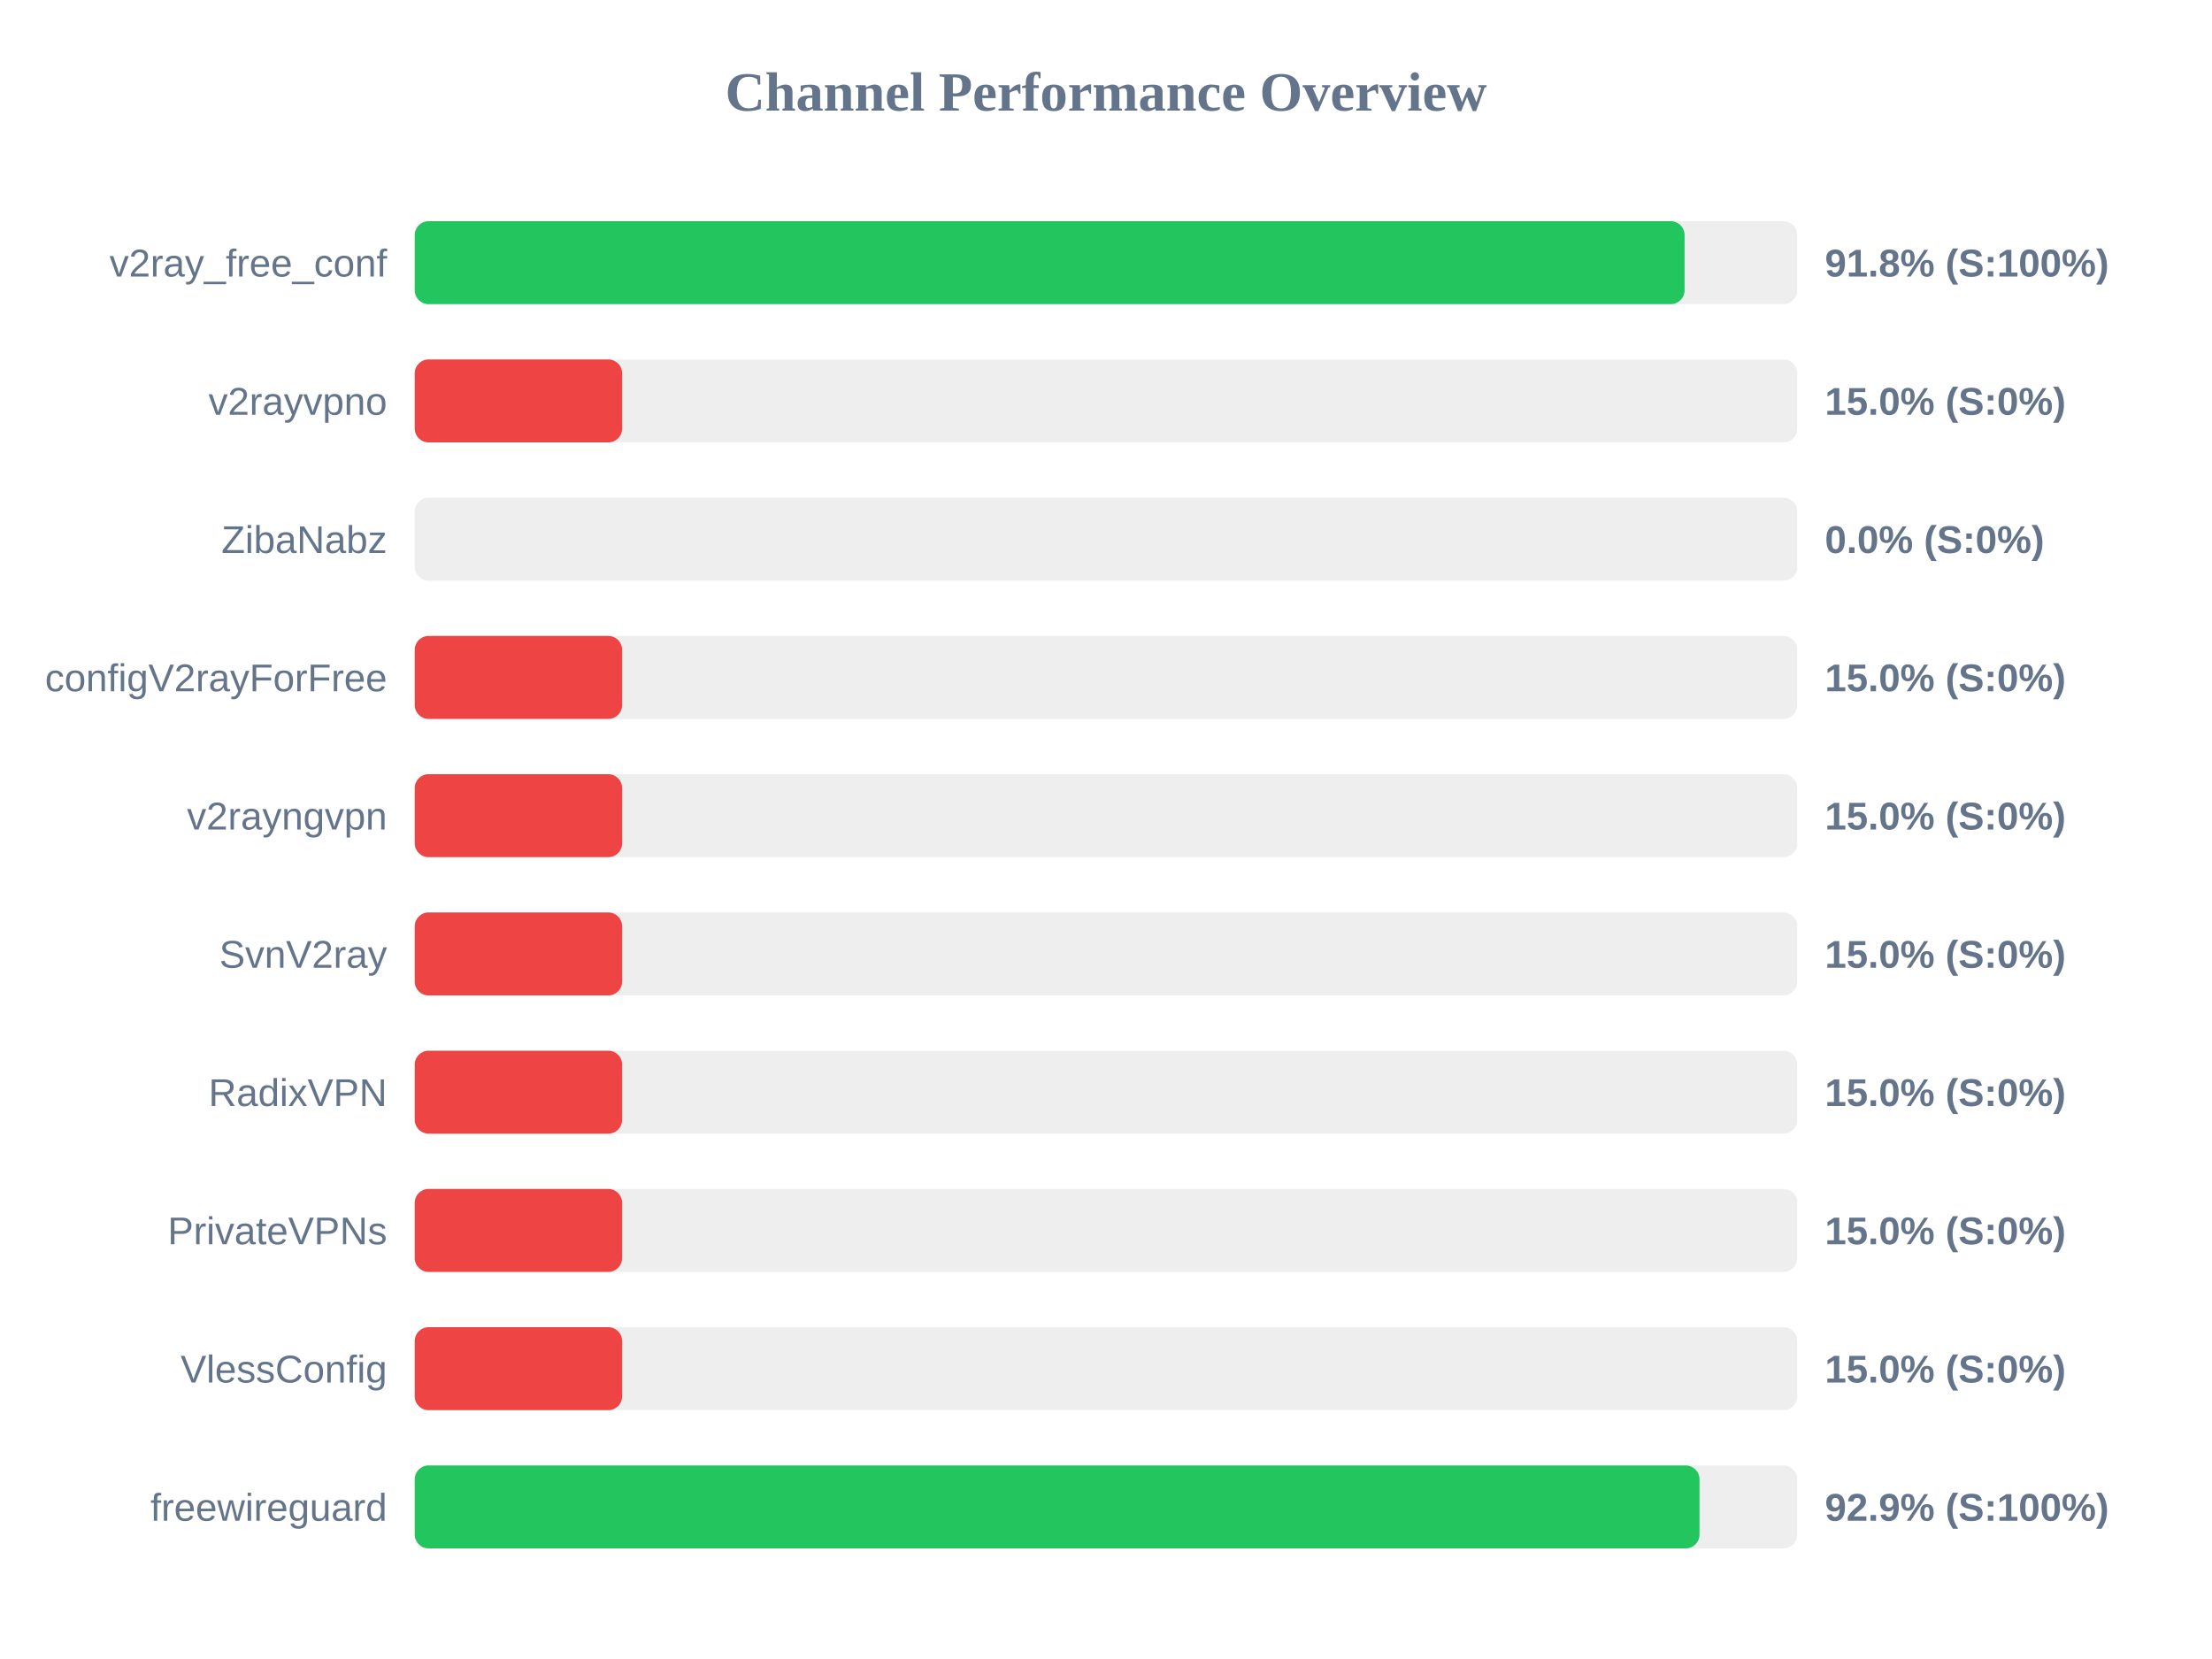
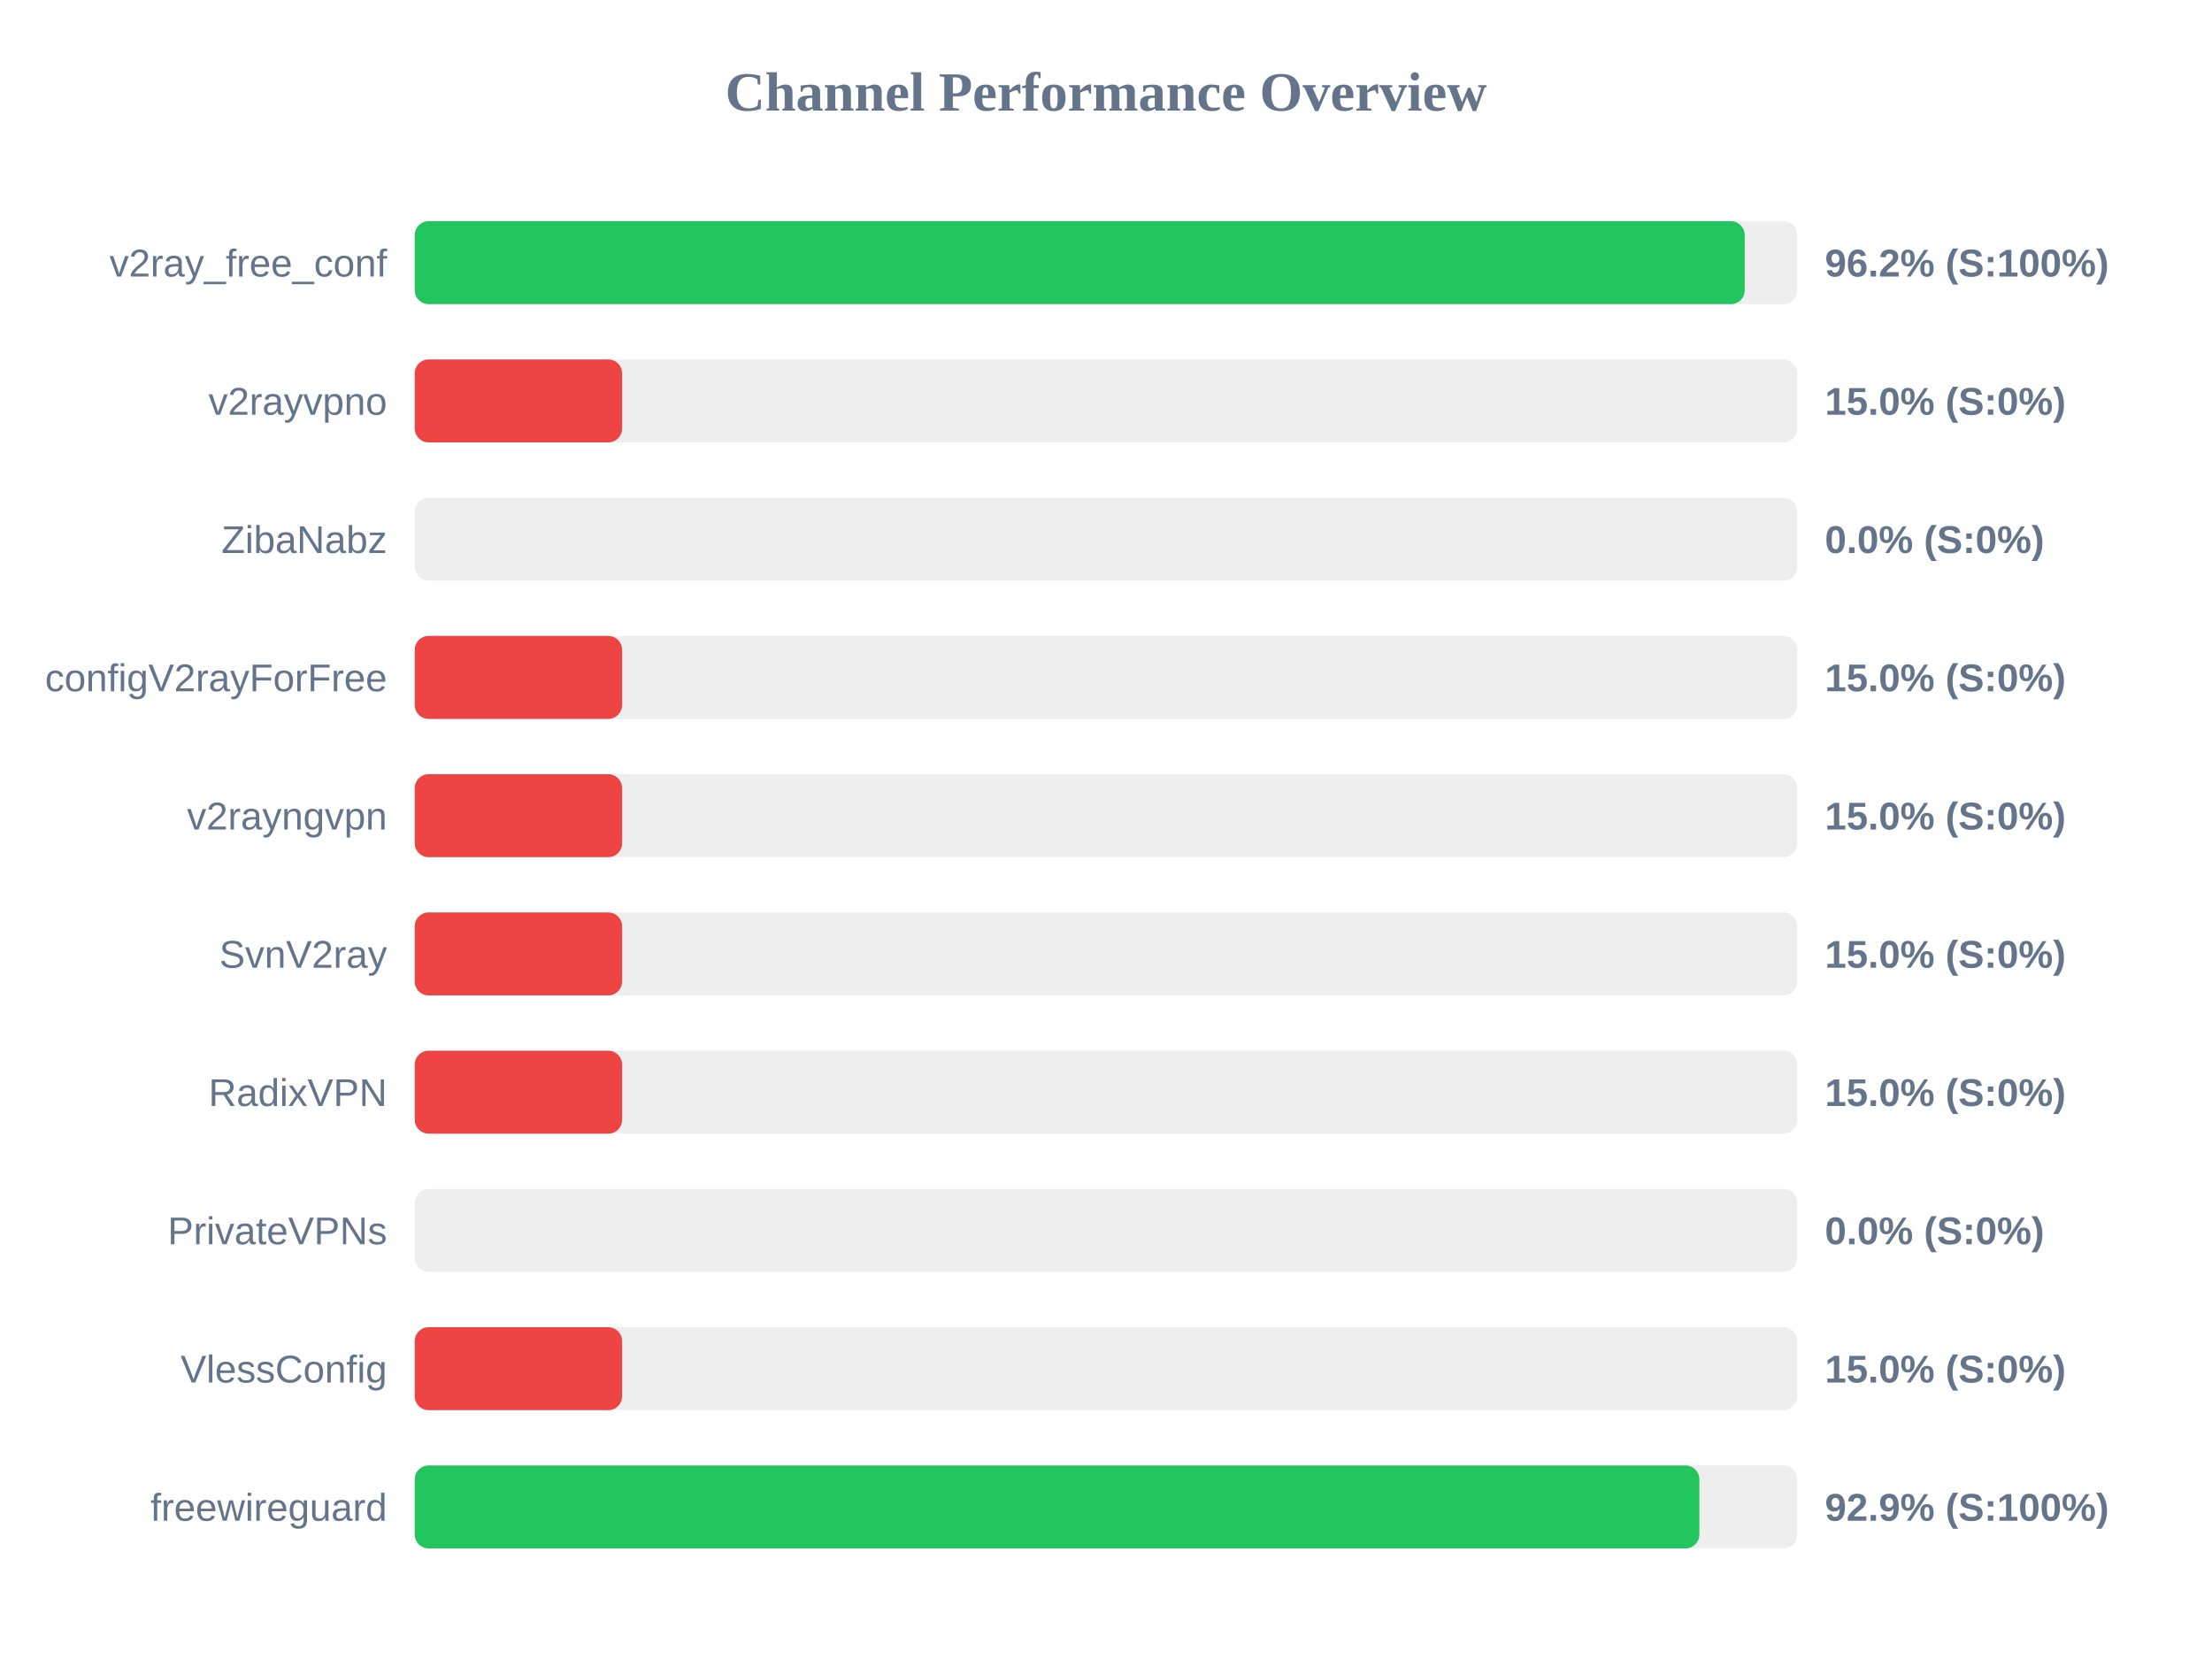
<svg xmlns="http://www.w3.org/2000/svg" width="800" height="600" version="1.1">
  <style>
        .row { font: 14px Arial; fill: #64748b; }
        .score { font: bold 14px Arial; fill: #64748b; }
    </style>
  <text x="400" y="40" text-anchor="middle" font-size="20px" font-weight="bold" fill="#64748b">Channel Performance Overview</text>
  <rect x="150" y="80" width="500" height="30" fill="#eee" rx="5" />
-   <rect x="150" y="80" width="459.25" height="30" fill="#22c55e" rx="5" />
+   <rect x="150" y="80" width="481.0" height="30" fill="#22c55e" rx="5" />
  <text x="140" y="100" text-anchor="end" class="row">v2ray_free_conf</text>
-   <text x="660" y="100" text-anchor="start" class="score">91.8% (S:100%)</text>
+   <text x="660" y="100" text-anchor="start" class="score">96.2% (S:100%)</text>
  <rect x="150" y="130" width="500" height="30" fill="#eee" rx="5" />
  <rect x="150" y="130" width="75.0" height="30" fill="#ef4444" rx="5" />
  <text x="140" y="150" text-anchor="end" class="row">v2rayvpno</text>
  <text x="660" y="150" text-anchor="start" class="score">15.0% (S:0%)</text>
  <rect x="150" y="180" width="500" height="30" fill="#eee" rx="5" />
  <rect x="150" y="180" width="0.0" height="30" fill="#ef4444" rx="5" />
  <text x="140" y="200" text-anchor="end" class="row">ZibaNabz</text>
  <text x="660" y="200" text-anchor="start" class="score">0.0% (S:0%)</text>
  <rect x="150" y="230" width="500" height="30" fill="#eee" rx="5" />
  <rect x="150" y="230" width="75.0" height="30" fill="#ef4444" rx="5" />
  <text x="140" y="250" text-anchor="end" class="row">configV2rayForFree</text>
  <text x="660" y="250" text-anchor="start" class="score">15.0% (S:0%)</text>
  <rect x="150" y="280" width="500" height="30" fill="#eee" rx="5" />
  <rect x="150" y="280" width="75.0" height="30" fill="#ef4444" rx="5" />
  <text x="140" y="300" text-anchor="end" class="row">v2rayngvpn</text>
  <text x="660" y="300" text-anchor="start" class="score">15.0% (S:0%)</text>
  <rect x="150" y="330" width="500" height="30" fill="#eee" rx="5" />
  <rect x="150" y="330" width="75.0" height="30" fill="#ef4444" rx="5" />
  <text x="140" y="350" text-anchor="end" class="row">SvnV2ray</text>
  <text x="660" y="350" text-anchor="start" class="score">15.0% (S:0%)</text>
  <rect x="150" y="380" width="500" height="30" fill="#eee" rx="5" />
  <rect x="150" y="380" width="75.0" height="30" fill="#ef4444" rx="5" />
  <text x="140" y="400" text-anchor="end" class="row">RadixVPN</text>
  <text x="660" y="400" text-anchor="start" class="score">15.0% (S:0%)</text>
  <rect x="150" y="430" width="500" height="30" fill="#eee" rx="5" />
-   <rect x="150" y="430" width="75.0" height="30" fill="#ef4444" rx="5" />
+   <rect x="150" y="430" width="0.0" height="30" fill="#ef4444" rx="5" />
  <text x="140" y="450" text-anchor="end" class="row">PrivateVPNs</text>
-   <text x="660" y="450" text-anchor="start" class="score">15.0% (S:0%)</text>
+   <text x="660" y="450" text-anchor="start" class="score">0.0% (S:0%)</text>
  <rect x="150" y="480" width="500" height="30" fill="#eee" rx="5" />
  <rect x="150" y="480" width="75.0" height="30" fill="#ef4444" rx="5" />
  <text x="140" y="500" text-anchor="end" class="row">VlessConfig</text>
  <text x="660" y="500" text-anchor="start" class="score">15.0% (S:0%)</text>
  <rect x="150" y="530" width="500" height="30" fill="#eee" rx="5" />
-   <rect x="150" y="530" width="464.65" height="30" fill="#22c55e" rx="5" />
+   <rect x="150" y="530" width="464.6" height="30" fill="#22c55e" rx="5" />
  <text x="140" y="550" text-anchor="end" class="row">freewireguard</text>
  <text x="660" y="550" text-anchor="start" class="score">92.9% (S:100%)</text>
</svg>
